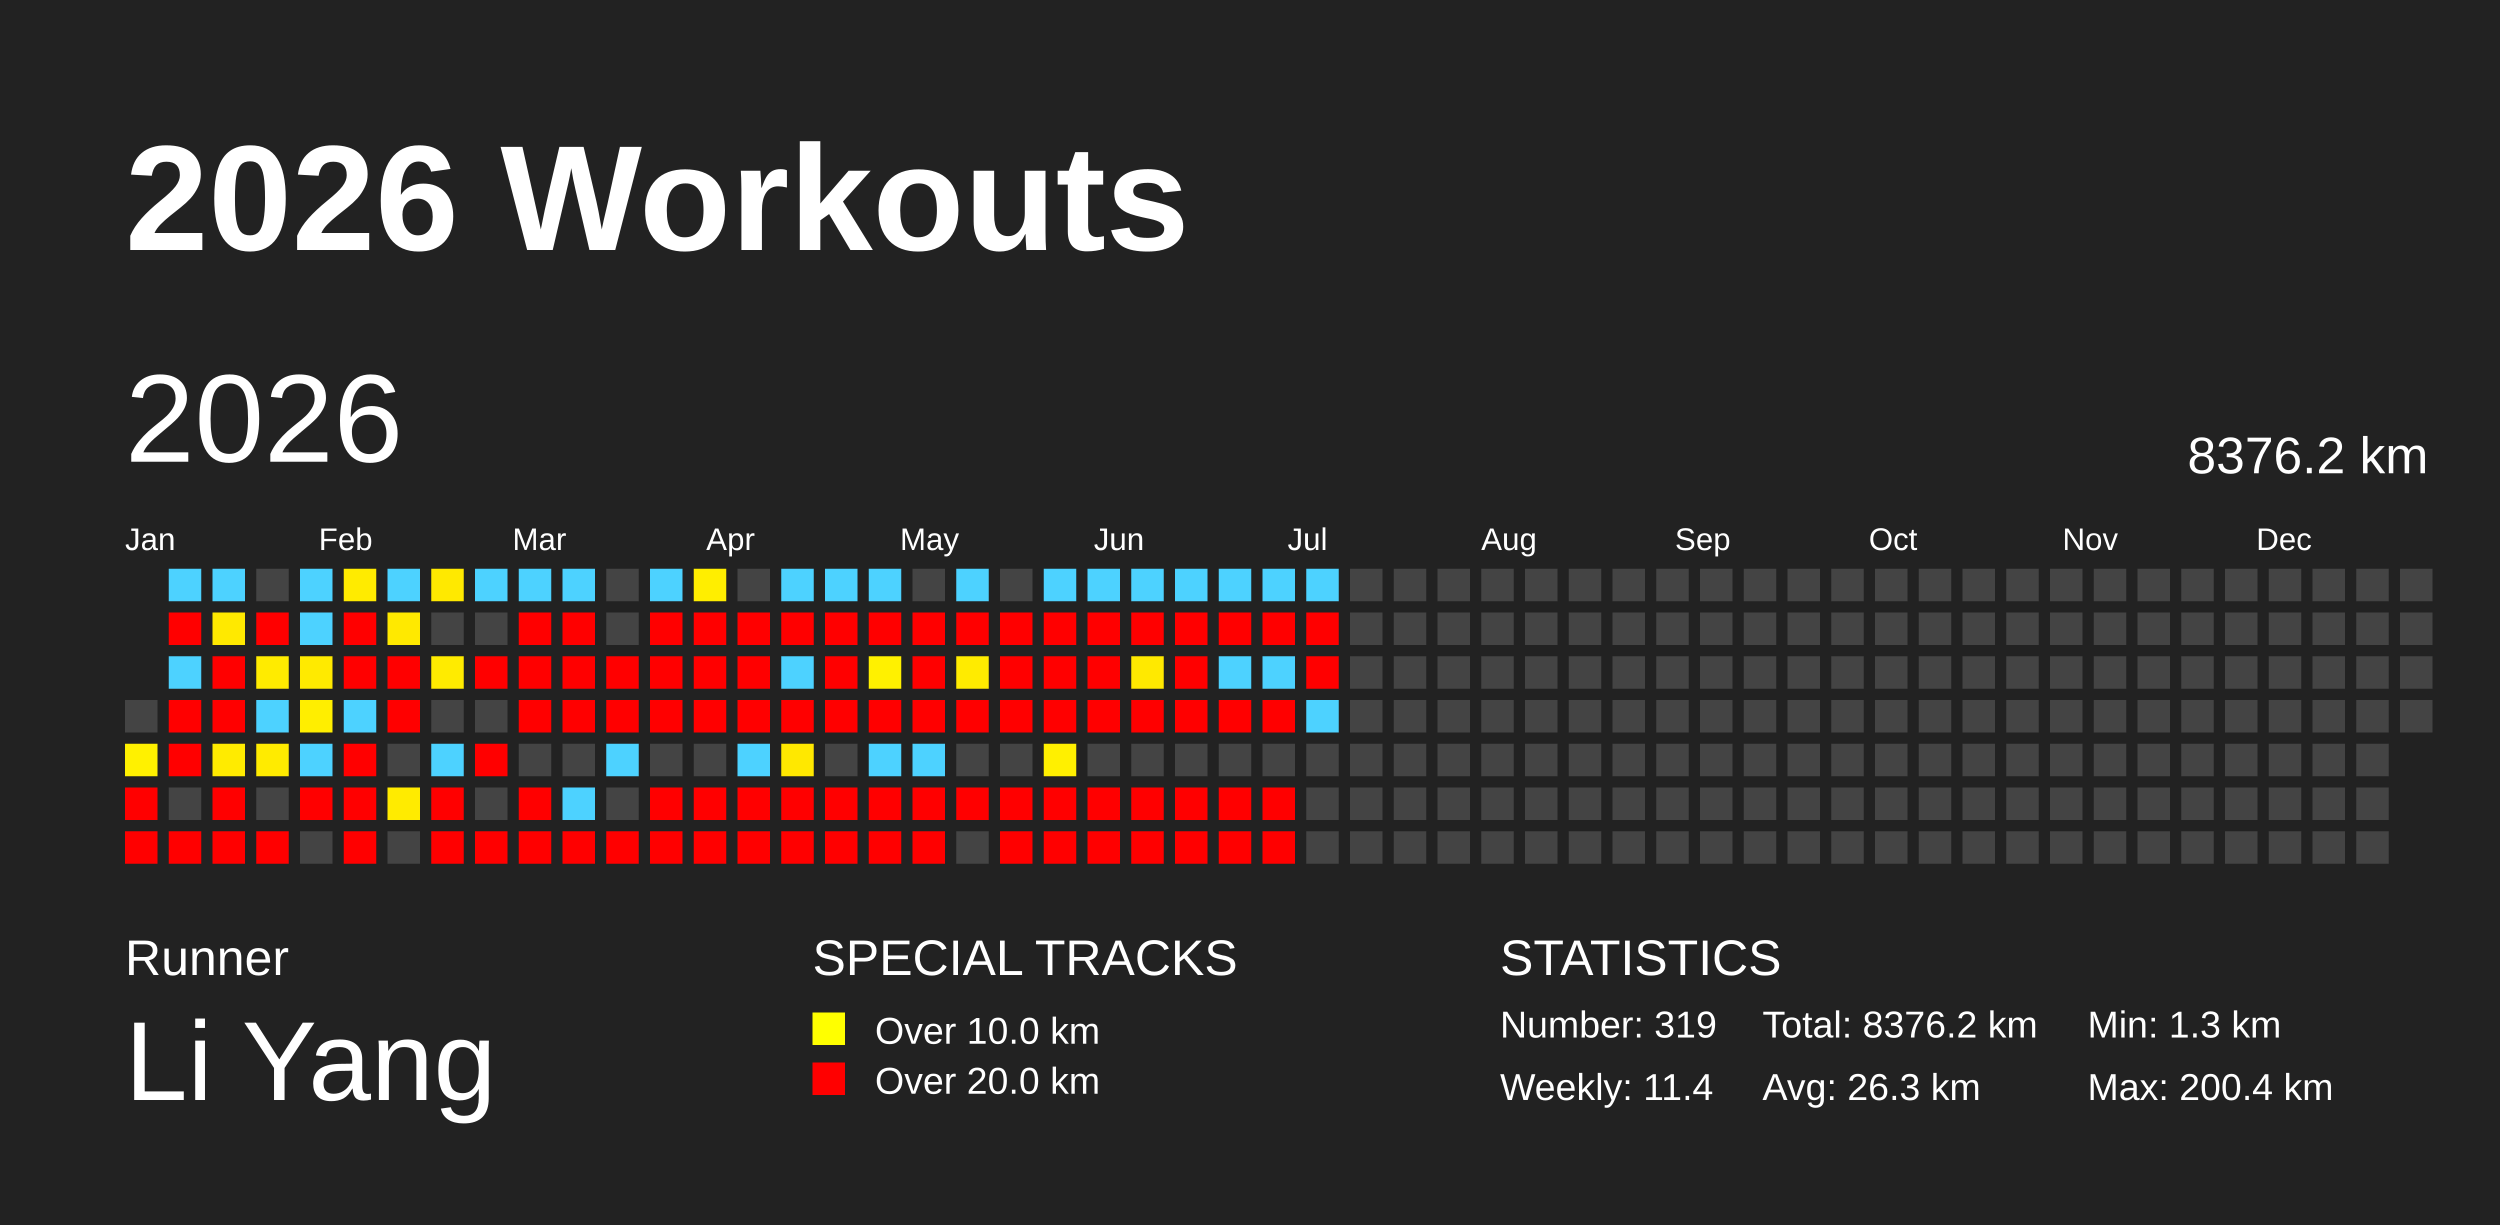
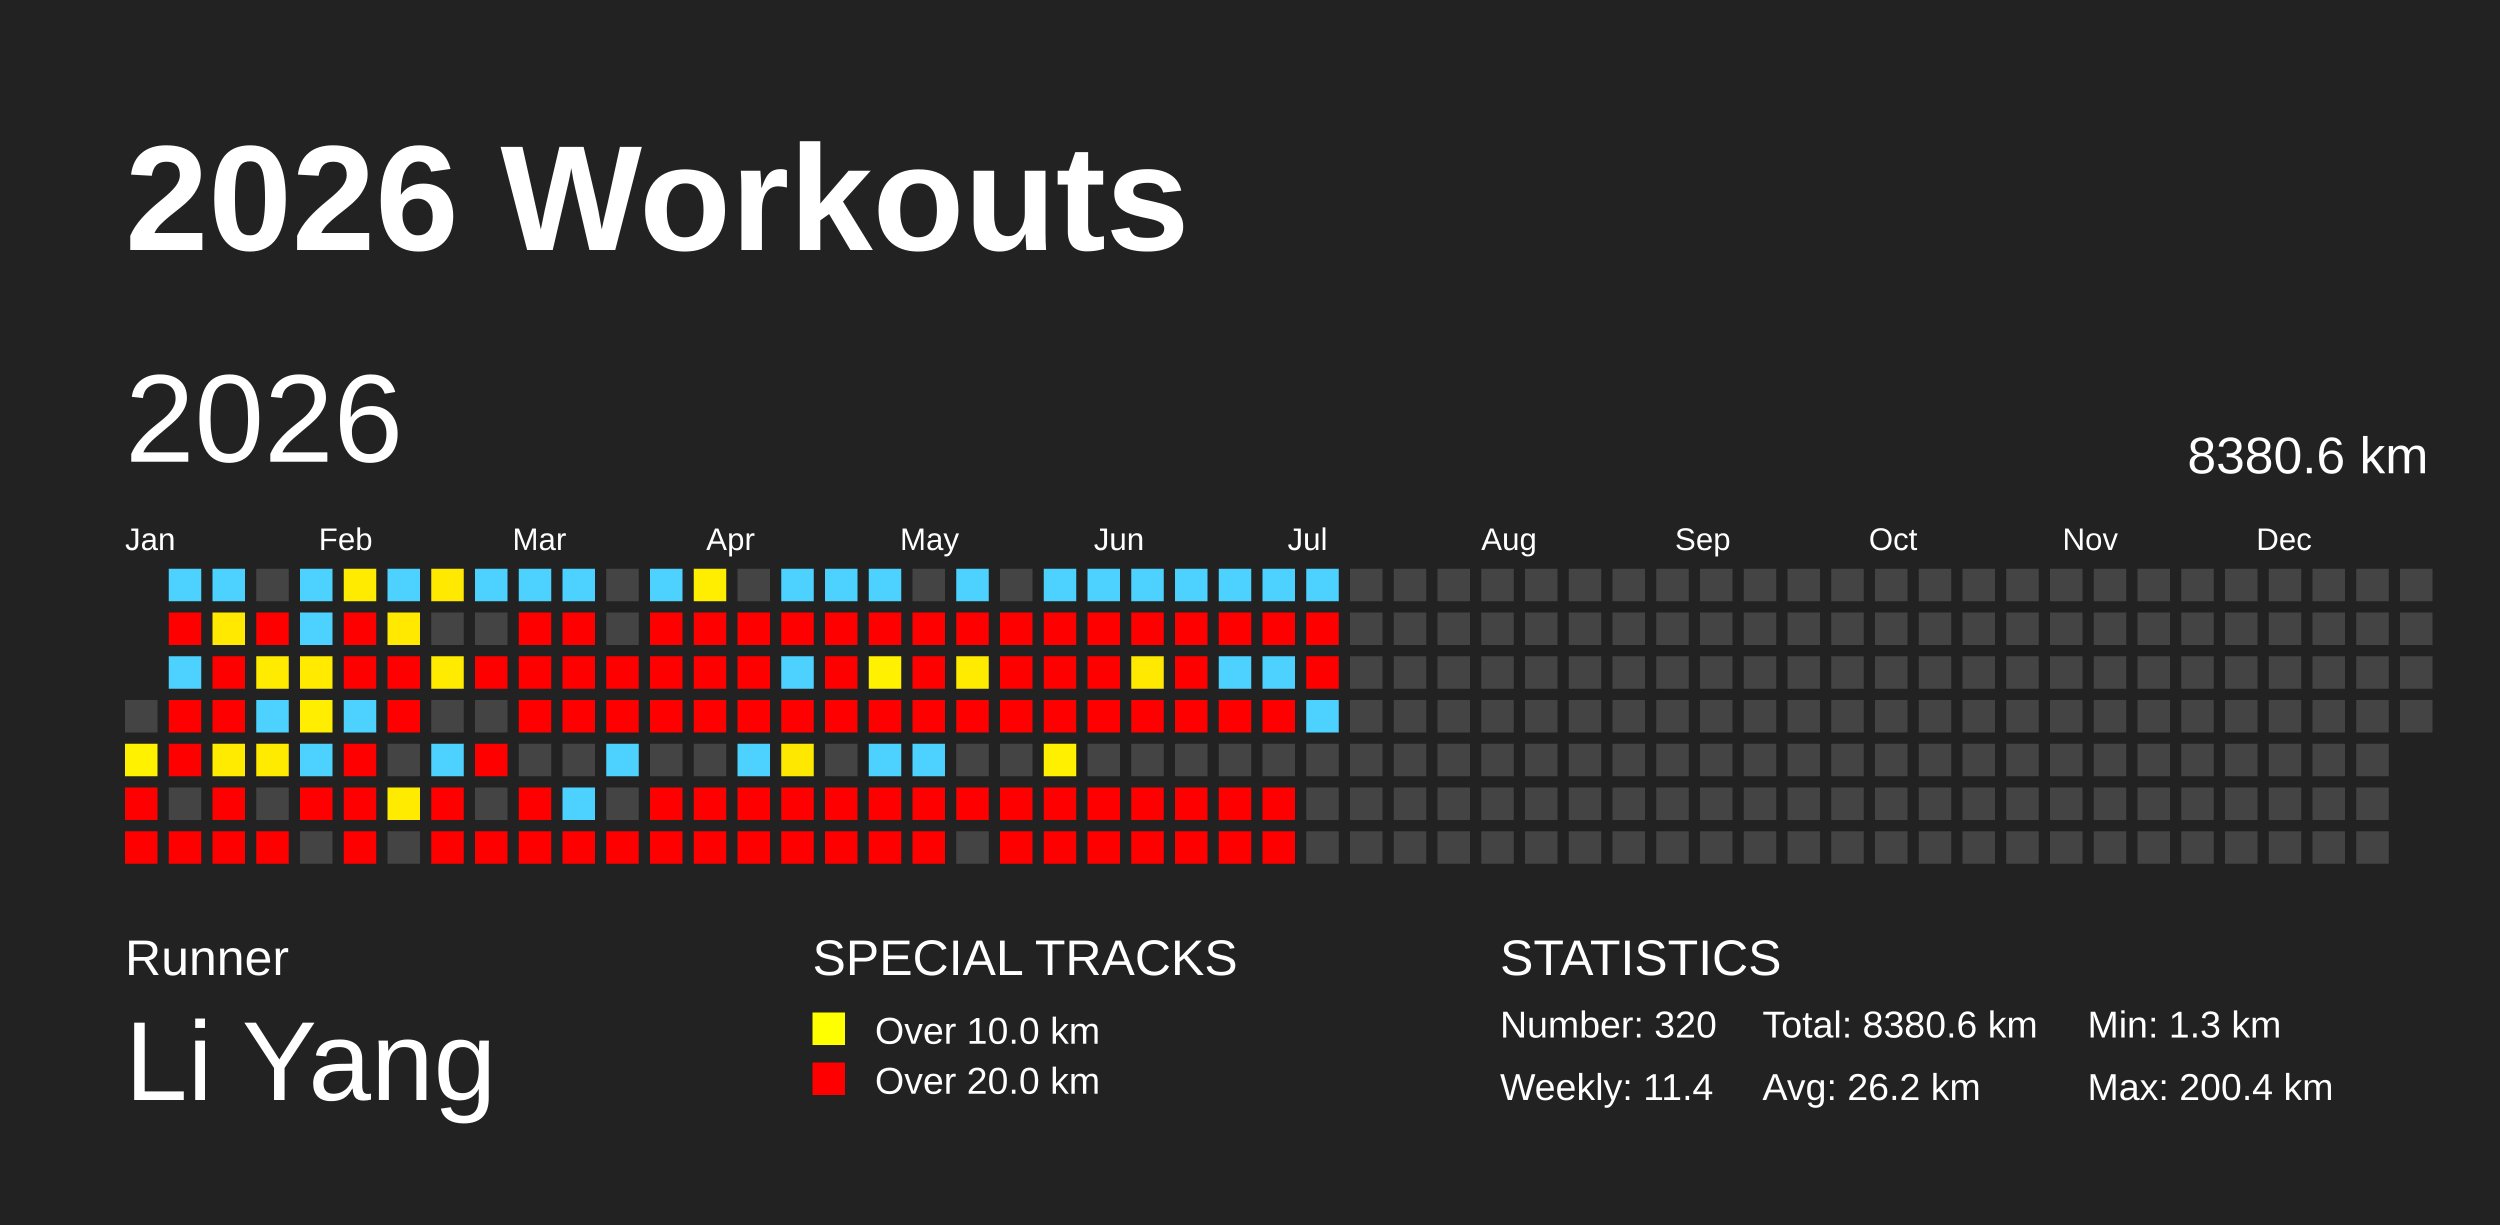
<svg xmlns="http://www.w3.org/2000/svg" baseProfile="full" height="98mm" version="1.1" viewBox="0,0,200,98" width="200mm">
  <defs />
  <rect fill="#222222" height="98" width="200" x="0" y="0" />
  <text fill="#FFFFFF" style="font-size:12px; font-family:Arial; font-weight:bold;" x="10" y="20">2026 Workouts</text>
  <text fill="#FFFFFF" style="font-size:4px; font-family:Arial" x="10" y="78">Runner</text>
  <text fill="#FFFFFF" style="font-size:9px; font-family:Arial" x="10" y="88">Li Yang</text>
  <text fill="#FFFFFF" style="font-size:4px; font-family:Arial" x="65" y="78">SPECIAL TRACKS</text>
  <rect fill="yellow" height="2.6" width="2.6" x="65" y="81" />
  <text fill="#FFFFFF" style="font-size:3px; font-family:Arial" x="70" y="83.5">Over 10.0 km</text>
  <rect fill="red" height="2.6" width="2.6" x="65" y="85" />
  <text fill="#FFFFFF" style="font-size:3px; font-family:Arial" x="70" y="87.5">Over 20.0 km</text>
  <text fill="#FFFFFF" style="font-size:4px; font-family:Arial" x="120" y="78">STATISTICS</text>
-   <text fill="#FFFFFF" style="font-size:3px; font-family:Arial" x="120" y="83">Number: 319</text>
+   <text fill="#FFFFFF" style="font-size:3px; font-family:Arial" x="120" y="83">Number: 320</text>
  <text fill="#FFFFFF" style="font-size:3px; font-family:Arial" x="120" y="88">Weekly: 11.4</text>
-   <text fill="#FFFFFF" style="font-size:3px; font-family:Arial" x="141" y="83">Total: 8376.2 km</text>
-   <text fill="#FFFFFF" style="font-size:3px; font-family:Arial" x="141" y="88">Avg: 26.3 km</text>
+   <text fill="#FFFFFF" style="font-size:3px; font-family:Arial" x="141" y="83">Total: 8380.6 km</text>
+   <text fill="#FFFFFF" style="font-size:3px; font-family:Arial" x="141" y="88">Avg: 26.2 km</text>
  <text fill="#FFFFFF" style="font-size:3px; font-family:Arial" x="167" y="83">Min: 1.3 km</text>
  <text fill="#FFFFFF" style="font-size:3px; font-family:Arial" x="167" y="88">Max: 200.4 km</text>
  <text dominant-baseline="hanging" fill="#FFFFFF" style="font-size:10.0px; font-family:Arial;" x="10" y="30">2026</text>
-   <text dominant-baseline="hanging" fill="#FFFFFF" style="font-size:4.125px; font-family:Arial;" x="175" y="35">8376.2 km</text>
+   <text dominant-baseline="hanging" fill="#FFFFFF" style="font-size:4.125px; font-family:Arial;" x="175" y="35">8380.6 km</text>
  <text fill="#FFFFFF" style="font-size:2.5px; font-family:Arial" x="10.0" y="44">Jan</text>
  <text fill="#FFFFFF" style="font-size:2.5px; font-family:Arial" x="25.5" y="44">Feb</text>
  <text fill="#FFFFFF" style="font-size:2.5px; font-family:Arial" x="41.0" y="44">Mar</text>
  <text fill="#FFFFFF" style="font-size:2.5px; font-family:Arial" x="56.5" y="44">Apr</text>
  <text fill="#FFFFFF" style="font-size:2.5px; font-family:Arial" x="72.0" y="44">May</text>
  <text fill="#FFFFFF" style="font-size:2.5px; font-family:Arial" x="87.5" y="44">Jun</text>
  <text fill="#FFFFFF" style="font-size:2.5px; font-family:Arial" x="103.0" y="44">Jul</text>
  <text fill="#FFFFFF" style="font-size:2.5px; font-family:Arial" x="118.5" y="44">Aug</text>
  <text fill="#FFFFFF" style="font-size:2.5px; font-family:Arial" x="134.0" y="44">Sep</text>
  <text fill="#FFFFFF" style="font-size:2.5px; font-family:Arial" x="149.5" y="44">Oct</text>
  <text fill="#FFFFFF" style="font-size:2.5px; font-family:Arial" x="165.0" y="44">Nov</text>
  <text fill="#FFFFFF" style="font-size:2.5px; font-family:Arial" x="180.5" y="44">Dec</text>
  <rect fill="#444444" height="2.6" width="2.6" x="10.0" y="56.0" />
  <rect fill="#fff100" height="2.6" width="2.6" x="10.0" y="59.5" />
  <rect fill="red" height="2.6" width="2.6" x="10.0" y="63.0" />
  <rect fill="red" height="2.6" width="2.6" x="10.0" y="66.5" />
  <rect fill="#4dd2ff" height="2.6" width="2.6" x="13.5" y="45.5" />
  <rect fill="red" height="2.6" width="2.6" x="13.5" y="49.0" />
  <rect fill="#4dd2ff" height="2.6" width="2.6" x="13.5" y="52.5" />
  <rect fill="red" height="2.6" width="2.6" x="13.5" y="56.0" />
  <rect fill="red" height="2.6" width="2.6" x="13.5" y="59.5" />
  <rect fill="#444444" height="2.6" width="2.6" x="13.5" y="63.0" />
  <rect fill="red" height="2.6" width="2.6" x="13.5" y="66.5" />
  <rect fill="#4dd2ff" height="2.6" width="2.6" x="17.0" y="45.5" />
  <rect fill="#ffe900" height="2.6" width="2.6" x="17.0" y="49.0" />
  <rect fill="red" height="2.6" width="2.6" x="17.0" y="52.5" />
  <rect fill="red" height="2.6" width="2.6" x="17.0" y="56.0" />
  <rect fill="#ffeb00" height="2.6" width="2.6" x="17.0" y="59.5" />
  <rect fill="red" height="2.6" width="2.6" x="17.0" y="63.0" />
  <rect fill="red" height="2.6" width="2.6" x="17.0" y="66.5" />
  <rect fill="#444444" height="2.6" width="2.6" x="20.5" y="45.5" />
  <rect fill="red" height="2.6" width="2.6" x="20.5" y="49.0" />
  <rect fill="#ffeb00" height="2.6" width="2.6" x="20.5" y="52.5" />
  <rect fill="#4dd2ff" height="2.6" width="2.6" x="20.5" y="56.0" />
  <rect fill="#ffeb00" height="2.6" width="2.6" x="20.5" y="59.5" />
  <rect fill="#444444" height="2.6" width="2.6" x="20.5" y="63.0" />
  <rect fill="red" height="2.6" width="2.6" x="20.5" y="66.5" />
  <rect fill="#4dd2ff" height="2.6" width="2.6" x="24.0" y="45.5" />
  <rect fill="#4dd2ff" height="2.6" width="2.6" x="24.0" y="49.0" />
  <rect fill="#ffea00" height="2.6" width="2.6" x="24.0" y="52.5" />
  <rect fill="#ffee00" height="2.6" width="2.6" x="24.0" y="56.0" />
  <rect fill="#4dd2ff" height="2.6" width="2.6" x="24.0" y="59.5" />
  <rect fill="red" height="2.6" width="2.6" x="24.0" y="63.0" />
  <rect fill="#444444" height="2.6" width="2.6" x="24.0" y="66.5" />
  <rect fill="#ffeb00" height="2.6" width="2.6" x="27.5" y="45.5" />
  <rect fill="red" height="2.6" width="2.6" x="27.5" y="49.0" />
  <rect fill="red" height="2.6" width="2.6" x="27.5" y="52.5" />
  <rect fill="#4dd2ff" height="2.6" width="2.6" x="27.5" y="56.0" />
  <rect fill="red" height="2.6" width="2.6" x="27.5" y="59.5" />
  <rect fill="red" height="2.6" width="2.6" x="27.5" y="63.0" />
  <rect fill="red" height="2.6" width="2.6" x="27.5" y="66.5" />
  <rect fill="#4dd2ff" height="2.6" width="2.6" x="31.0" y="45.5" />
  <rect fill="#ffe900" height="2.6" width="2.6" x="31.0" y="49.0" />
  <rect fill="red" height="2.6" width="2.6" x="31.0" y="52.5" />
  <rect fill="red" height="2.6" width="2.6" x="31.0" y="56.0" />
  <rect fill="#444444" height="2.6" width="2.6" x="31.0" y="59.5" />
  <rect fill="#ffeb00" height="2.6" width="2.6" x="31.0" y="63.0" />
  <rect fill="#444444" height="2.6" width="2.6" x="31.0" y="66.5" />
  <rect fill="#ffe900" height="2.6" width="2.6" x="34.5" y="45.5" />
  <rect fill="#444444" height="2.6" width="2.6" x="34.5" y="49.0" />
  <rect fill="#ffeb00" height="2.6" width="2.6" x="34.5" y="52.5" />
  <rect fill="#444444" height="2.6" width="2.6" x="34.5" y="56.0" />
  <rect fill="#4dd2ff" height="2.6" width="2.6" x="34.5" y="59.5" />
  <rect fill="red" height="2.6" width="2.6" x="34.5" y="63.0" />
  <rect fill="red" height="2.6" width="2.6" x="34.5" y="66.5" />
  <rect fill="#4dd2ff" height="2.6" width="2.6" x="38.0" y="45.5" />
  <rect fill="#444444" height="2.6" width="2.6" x="38.0" y="49.0" />
  <rect fill="red" height="2.6" width="2.6" x="38.0" y="52.5" />
  <rect fill="#444444" height="2.6" width="2.6" x="38.0" y="56.0" />
  <rect fill="red" height="2.6" width="2.6" x="38.0" y="59.5" />
  <rect fill="#444444" height="2.6" width="2.6" x="38.0" y="63.0" />
  <rect fill="red" height="2.6" width="2.6" x="38.0" y="66.5" />
  <rect fill="#4dd2ff" height="2.6" width="2.6" x="41.5" y="45.5" />
  <rect fill="red" height="2.6" width="2.6" x="41.5" y="49.0" />
  <rect fill="red" height="2.6" width="2.6" x="41.5" y="52.5" />
  <rect fill="red" height="2.6" width="2.6" x="41.5" y="56.0" />
  <rect fill="#444444" height="2.6" width="2.6" x="41.5" y="59.5" />
  <rect fill="red" height="2.6" width="2.6" x="41.5" y="63.0" />
  <rect fill="red" height="2.6" width="2.6" x="41.5" y="66.5" />
  <rect fill="#4dd2ff" height="2.6" width="2.6" x="45.0" y="45.5" />
  <rect fill="red" height="2.6" width="2.6" x="45.0" y="49.0" />
  <rect fill="red" height="2.6" width="2.6" x="45.0" y="52.5" />
  <rect fill="red" height="2.6" width="2.6" x="45.0" y="56.0" />
  <rect fill="#444444" height="2.6" width="2.6" x="45.0" y="59.5" />
  <rect fill="#4dd2ff" height="2.6" width="2.6" x="45.0" y="63.0" />
  <rect fill="red" height="2.6" width="2.6" x="45.0" y="66.5" />
  <rect fill="#444444" height="2.6" width="2.6" x="48.5" y="45.5" />
  <rect fill="#444444" height="2.6" width="2.6" x="48.5" y="49.0" />
  <rect fill="red" height="2.6" width="2.6" x="48.5" y="52.5" />
  <rect fill="red" height="2.6" width="2.6" x="48.5" y="56.0" />
  <rect fill="#4dd2ff" height="2.6" width="2.6" x="48.5" y="59.5" />
  <rect fill="#444444" height="2.6" width="2.6" x="48.5" y="63.0" />
  <rect fill="red" height="2.6" width="2.6" x="48.5" y="66.5" />
  <rect fill="#4dd2ff" height="2.6" width="2.6" x="52.0" y="45.5" />
  <rect fill="red" height="2.6" width="2.6" x="52.0" y="49.0" />
  <rect fill="red" height="2.6" width="2.6" x="52.0" y="52.5" />
  <rect fill="red" height="2.6" width="2.6" x="52.0" y="56.0" />
  <rect fill="#444444" height="2.6" width="2.6" x="52.0" y="59.5" />
  <rect fill="red" height="2.6" width="2.6" x="52.0" y="63.0" />
  <rect fill="red" height="2.6" width="2.6" x="52.0" y="66.5" />
  <rect fill="#ffee00" height="2.6" width="2.6" x="55.5" y="45.5" />
  <rect fill="red" height="2.6" width="2.6" x="55.5" y="49.0" />
  <rect fill="red" height="2.6" width="2.6" x="55.5" y="52.5" />
  <rect fill="red" height="2.6" width="2.6" x="55.5" y="56.0" />
  <rect fill="#444444" height="2.6" width="2.6" x="55.5" y="59.5" />
  <rect fill="red" height="2.6" width="2.6" x="55.5" y="63.0" />
  <rect fill="red" height="2.6" width="2.6" x="55.5" y="66.5" />
  <rect fill="#444444" height="2.6" width="2.6" x="59.0" y="45.5" />
  <rect fill="red" height="2.6" width="2.6" x="59.0" y="49.0" />
  <rect fill="red" height="2.6" width="2.6" x="59.0" y="52.5" />
  <rect fill="red" height="2.6" width="2.6" x="59.0" y="56.0" />
  <rect fill="#4dd2ff" height="2.6" width="2.6" x="59.0" y="59.5" />
  <rect fill="red" height="2.6" width="2.6" x="59.0" y="63.0" />
  <rect fill="red" height="2.6" width="2.6" x="59.0" y="66.5" />
  <rect fill="#4dd2ff" height="2.6" width="2.6" x="62.5" y="45.5" />
  <rect fill="red" height="2.6" width="2.6" x="62.5" y="49.0" />
  <rect fill="#4dd2ff" height="2.6" width="2.6" x="62.5" y="52.5" />
  <rect fill="red" height="2.6" width="2.6" x="62.5" y="56.0" />
  <rect fill="#ffe800" height="2.6" width="2.6" x="62.5" y="59.5" />
  <rect fill="red" height="2.6" width="2.6" x="62.5" y="63.0" />
  <rect fill="red" height="2.6" width="2.6" x="62.5" y="66.5" />
  <rect fill="#4dd2ff" height="2.6" width="2.6" x="66.0" y="45.5" />
  <rect fill="red" height="2.6" width="2.6" x="66.0" y="49.0" />
  <rect fill="red" height="2.6" width="2.6" x="66.0" y="52.5" />
  <rect fill="red" height="2.6" width="2.6" x="66.0" y="56.0" />
  <rect fill="#444444" height="2.6" width="2.6" x="66.0" y="59.5" />
  <rect fill="red" height="2.6" width="2.6" x="66.0" y="63.0" />
  <rect fill="red" height="2.6" width="2.6" x="66.0" y="66.5" />
  <rect fill="#4dd2ff" height="2.6" width="2.6" x="69.5" y="45.5" />
  <rect fill="red" height="2.6" width="2.6" x="69.5" y="49.0" />
  <rect fill="#fff100" height="2.6" width="2.6" x="69.5" y="52.5" />
  <rect fill="red" height="2.6" width="2.6" x="69.5" y="56.0" />
  <rect fill="#4dd2ff" height="2.6" width="2.6" x="69.5" y="59.5" />
  <rect fill="red" height="2.6" width="2.6" x="69.5" y="63.0" />
  <rect fill="red" height="2.6" width="2.6" x="69.5" y="66.5" />
  <rect fill="#444444" height="2.6" width="2.6" x="73.0" y="45.5" />
  <rect fill="red" height="2.6" width="2.6" x="73.0" y="49.0" />
  <rect fill="red" height="2.6" width="2.6" x="73.0" y="52.5" />
  <rect fill="red" height="2.6" width="2.6" x="73.0" y="56.0" />
  <rect fill="#4dd2ff" height="2.6" width="2.6" x="73.0" y="59.5" />
  <rect fill="red" height="2.6" width="2.6" x="73.0" y="63.0" />
  <rect fill="red" height="2.6" width="2.6" x="73.0" y="66.5" />
  <rect fill="#4dd2ff" height="2.6" width="2.6" x="76.5" y="45.5" />
  <rect fill="red" height="2.6" width="2.6" x="76.5" y="49.0" />
  <rect fill="#ffeb00" height="2.6" width="2.6" x="76.5" y="52.5" />
  <rect fill="red" height="2.6" width="2.6" x="76.5" y="56.0" />
  <rect fill="#444444" height="2.6" width="2.6" x="76.5" y="59.5" />
  <rect fill="red" height="2.6" width="2.6" x="76.5" y="63.0" />
  <rect fill="#444444" height="2.6" width="2.6" x="76.5" y="66.5" />
  <rect fill="#444444" height="2.6" width="2.6" x="80.0" y="45.5" />
  <rect fill="red" height="2.6" width="2.6" x="80.0" y="49.0" />
  <rect fill="red" height="2.6" width="2.6" x="80.0" y="52.5" />
  <rect fill="red" height="2.6" width="2.6" x="80.0" y="56.0" />
  <rect fill="#444444" height="2.6" width="2.6" x="80.0" y="59.5" />
  <rect fill="red" height="2.6" width="2.6" x="80.0" y="63.0" />
  <rect fill="red" height="2.6" width="2.6" x="80.0" y="66.5" />
  <rect fill="#4dd2ff" height="2.6" width="2.6" x="83.5" y="45.5" />
  <rect fill="red" height="2.6" width="2.6" x="83.5" y="49.0" />
  <rect fill="red" height="2.6" width="2.6" x="83.5" y="52.5" />
  <rect fill="red" height="2.6" width="2.6" x="83.5" y="56.0" />
  <rect fill="#fff000" height="2.6" width="2.6" x="83.5" y="59.5" />
  <rect fill="red" height="2.6" width="2.6" x="83.5" y="63.0" />
  <rect fill="red" height="2.6" width="2.6" x="83.5" y="66.5" />
  <rect fill="#4dd2ff" height="2.6" width="2.6" x="87.0" y="45.5" />
  <rect fill="red" height="2.6" width="2.6" x="87.0" y="49.0" />
  <rect fill="red" height="2.6" width="2.6" x="87.0" y="52.5" />
  <rect fill="red" height="2.6" width="2.6" x="87.0" y="56.0" />
  <rect fill="#444444" height="2.6" width="2.6" x="87.0" y="59.5" />
  <rect fill="red" height="2.6" width="2.6" x="87.0" y="63.0" />
  <rect fill="red" height="2.6" width="2.6" x="87.0" y="66.5" />
  <rect fill="#4dd2ff" height="2.6" width="2.6" x="90.5" y="45.5" />
  <rect fill="red" height="2.6" width="2.6" x="90.5" y="49.0" />
  <rect fill="#ffe900" height="2.6" width="2.6" x="90.5" y="52.5" />
  <rect fill="red" height="2.6" width="2.6" x="90.5" y="56.0" />
  <rect fill="#444444" height="2.6" width="2.6" x="90.5" y="59.5" />
  <rect fill="red" height="2.6" width="2.6" x="90.5" y="63.0" />
  <rect fill="red" height="2.6" width="2.6" x="90.5" y="66.5" />
  <rect fill="#4dd2ff" height="2.6" width="2.6" x="94.0" y="45.5" />
  <rect fill="red" height="2.6" width="2.6" x="94.0" y="49.0" />
  <rect fill="red" height="2.6" width="2.6" x="94.0" y="52.5" />
  <rect fill="red" height="2.6" width="2.6" x="94.0" y="56.0" />
  <rect fill="#444444" height="2.6" width="2.6" x="94.0" y="59.5" />
  <rect fill="red" height="2.6" width="2.6" x="94.0" y="63.0" />
  <rect fill="red" height="2.6" width="2.6" x="94.0" y="66.5" />
  <rect fill="#4dd2ff" height="2.6" width="2.6" x="97.5" y="45.5" />
  <rect fill="red" height="2.6" width="2.6" x="97.5" y="49.0" />
  <rect fill="#4dd2ff" height="2.6" width="2.6" x="97.5" y="52.5" />
  <rect fill="red" height="2.6" width="2.6" x="97.5" y="56.0" />
  <rect fill="#444444" height="2.6" width="2.6" x="97.5" y="59.5" />
  <rect fill="red" height="2.6" width="2.6" x="97.5" y="63.0" />
  <rect fill="red" height="2.6" width="2.6" x="97.5" y="66.5" />
  <rect fill="#4dd2ff" height="2.6" width="2.6" x="101.0" y="45.5" />
  <rect fill="red" height="2.6" width="2.6" x="101.0" y="49.0" />
  <rect fill="#4dd2ff" height="2.6" width="2.6" x="101.0" y="52.5" />
  <rect fill="red" height="2.6" width="2.6" x="101.0" y="56.0" />
  <rect fill="#444444" height="2.6" width="2.6" x="101.0" y="59.5" />
  <rect fill="red" height="2.6" width="2.6" x="101.0" y="63.0" />
  <rect fill="red" height="2.6" width="2.6" x="101.0" y="66.5" />
  <rect fill="#4dd2ff" height="2.6" width="2.6" x="104.5" y="45.5" />
  <rect fill="red" height="2.6" width="2.6" x="104.5" y="49.0" />
  <rect fill="red" height="2.6" width="2.6" x="104.5" y="52.5" />
  <rect fill="#4dd2ff" height="2.6" width="2.6" x="104.5" y="56.0" />
  <rect fill="#444444" height="2.6" width="2.6" x="104.5" y="59.5" />
  <rect fill="#444444" height="2.6" width="2.6" x="104.5" y="63.0" />
  <rect fill="#444444" height="2.6" width="2.6" x="104.5" y="66.5" />
  <rect fill="#444444" height="2.6" width="2.6" x="108.0" y="45.5" />
  <rect fill="#444444" height="2.6" width="2.6" x="108.0" y="49.0" />
  <rect fill="#444444" height="2.6" width="2.6" x="108.0" y="52.5" />
  <rect fill="#444444" height="2.6" width="2.6" x="108.0" y="56.0" />
  <rect fill="#444444" height="2.6" width="2.6" x="108.0" y="59.5" />
  <rect fill="#444444" height="2.6" width="2.6" x="108.0" y="63.0" />
  <rect fill="#444444" height="2.6" width="2.6" x="108.0" y="66.5" />
  <rect fill="#444444" height="2.6" width="2.6" x="111.5" y="45.5" />
  <rect fill="#444444" height="2.6" width="2.6" x="111.5" y="49.0" />
  <rect fill="#444444" height="2.6" width="2.6" x="111.5" y="52.5" />
  <rect fill="#444444" height="2.6" width="2.6" x="111.5" y="56.0" />
  <rect fill="#444444" height="2.6" width="2.6" x="111.5" y="59.5" />
  <rect fill="#444444" height="2.6" width="2.6" x="111.5" y="63.0" />
  <rect fill="#444444" height="2.6" width="2.6" x="111.5" y="66.5" />
  <rect fill="#444444" height="2.6" width="2.6" x="115.0" y="45.5" />
  <rect fill="#444444" height="2.6" width="2.6" x="115.0" y="49.0" />
  <rect fill="#444444" height="2.6" width="2.6" x="115.0" y="52.5" />
  <rect fill="#444444" height="2.6" width="2.6" x="115.0" y="56.0" />
  <rect fill="#444444" height="2.6" width="2.6" x="115.0" y="59.5" />
  <rect fill="#444444" height="2.6" width="2.6" x="115.0" y="63.0" />
  <rect fill="#444444" height="2.6" width="2.6" x="115.0" y="66.5" />
  <rect fill="#444444" height="2.6" width="2.6" x="118.5" y="45.5" />
  <rect fill="#444444" height="2.6" width="2.6" x="118.5" y="49.0" />
  <rect fill="#444444" height="2.6" width="2.6" x="118.5" y="52.5" />
  <rect fill="#444444" height="2.6" width="2.6" x="118.5" y="56.0" />
  <rect fill="#444444" height="2.6" width="2.6" x="118.5" y="59.5" />
  <rect fill="#444444" height="2.6" width="2.6" x="118.5" y="63.0" />
  <rect fill="#444444" height="2.6" width="2.6" x="118.5" y="66.5" />
  <rect fill="#444444" height="2.6" width="2.6" x="122.0" y="45.5" />
  <rect fill="#444444" height="2.6" width="2.6" x="122.0" y="49.0" />
  <rect fill="#444444" height="2.6" width="2.6" x="122.0" y="52.5" />
  <rect fill="#444444" height="2.6" width="2.6" x="122.0" y="56.0" />
  <rect fill="#444444" height="2.6" width="2.6" x="122.0" y="59.5" />
  <rect fill="#444444" height="2.6" width="2.6" x="122.0" y="63.0" />
  <rect fill="#444444" height="2.6" width="2.6" x="122.0" y="66.5" />
  <rect fill="#444444" height="2.6" width="2.6" x="125.5" y="45.5" />
  <rect fill="#444444" height="2.6" width="2.6" x="125.5" y="49.0" />
  <rect fill="#444444" height="2.6" width="2.6" x="125.5" y="52.5" />
  <rect fill="#444444" height="2.6" width="2.6" x="125.5" y="56.0" />
  <rect fill="#444444" height="2.6" width="2.6" x="125.5" y="59.5" />
  <rect fill="#444444" height="2.6" width="2.6" x="125.5" y="63.0" />
  <rect fill="#444444" height="2.6" width="2.6" x="125.5" y="66.5" />
  <rect fill="#444444" height="2.6" width="2.6" x="129.0" y="45.5" />
  <rect fill="#444444" height="2.6" width="2.6" x="129.0" y="49.0" />
  <rect fill="#444444" height="2.6" width="2.6" x="129.0" y="52.5" />
  <rect fill="#444444" height="2.6" width="2.6" x="129.0" y="56.0" />
  <rect fill="#444444" height="2.6" width="2.6" x="129.0" y="59.5" />
  <rect fill="#444444" height="2.6" width="2.6" x="129.0" y="63.0" />
  <rect fill="#444444" height="2.6" width="2.6" x="129.0" y="66.5" />
  <rect fill="#444444" height="2.6" width="2.6" x="132.5" y="45.5" />
  <rect fill="#444444" height="2.6" width="2.6" x="132.5" y="49.0" />
  <rect fill="#444444" height="2.6" width="2.6" x="132.5" y="52.5" />
  <rect fill="#444444" height="2.6" width="2.6" x="132.5" y="56.0" />
  <rect fill="#444444" height="2.6" width="2.6" x="132.5" y="59.5" />
  <rect fill="#444444" height="2.6" width="2.6" x="132.5" y="63.0" />
  <rect fill="#444444" height="2.6" width="2.6" x="132.5" y="66.5" />
  <rect fill="#444444" height="2.6" width="2.6" x="136.0" y="45.5" />
  <rect fill="#444444" height="2.6" width="2.6" x="136.0" y="49.0" />
  <rect fill="#444444" height="2.6" width="2.6" x="136.0" y="52.5" />
  <rect fill="#444444" height="2.6" width="2.6" x="136.0" y="56.0" />
  <rect fill="#444444" height="2.6" width="2.6" x="136.0" y="59.5" />
  <rect fill="#444444" height="2.6" width="2.6" x="136.0" y="63.0" />
  <rect fill="#444444" height="2.6" width="2.6" x="136.0" y="66.5" />
  <rect fill="#444444" height="2.6" width="2.6" x="139.5" y="45.5" />
  <rect fill="#444444" height="2.6" width="2.6" x="139.5" y="49.0" />
  <rect fill="#444444" height="2.6" width="2.6" x="139.5" y="52.5" />
  <rect fill="#444444" height="2.6" width="2.6" x="139.5" y="56.0" />
  <rect fill="#444444" height="2.6" width="2.6" x="139.5" y="59.5" />
  <rect fill="#444444" height="2.6" width="2.6" x="139.5" y="63.0" />
  <rect fill="#444444" height="2.6" width="2.6" x="139.5" y="66.5" />
  <rect fill="#444444" height="2.6" width="2.6" x="143.0" y="45.5" />
  <rect fill="#444444" height="2.6" width="2.6" x="143.0" y="49.0" />
  <rect fill="#444444" height="2.6" width="2.6" x="143.0" y="52.5" />
  <rect fill="#444444" height="2.6" width="2.6" x="143.0" y="56.0" />
  <rect fill="#444444" height="2.6" width="2.6" x="143.0" y="59.5" />
  <rect fill="#444444" height="2.6" width="2.6" x="143.0" y="63.0" />
  <rect fill="#444444" height="2.6" width="2.6" x="143.0" y="66.5" />
  <rect fill="#444444" height="2.6" width="2.6" x="146.5" y="45.5" />
  <rect fill="#444444" height="2.6" width="2.6" x="146.5" y="49.0" />
  <rect fill="#444444" height="2.6" width="2.6" x="146.5" y="52.5" />
  <rect fill="#444444" height="2.6" width="2.6" x="146.5" y="56.0" />
  <rect fill="#444444" height="2.6" width="2.6" x="146.5" y="59.5" />
  <rect fill="#444444" height="2.6" width="2.6" x="146.5" y="63.0" />
  <rect fill="#444444" height="2.6" width="2.6" x="146.5" y="66.5" />
  <rect fill="#444444" height="2.6" width="2.6" x="150.0" y="45.5" />
  <rect fill="#444444" height="2.6" width="2.6" x="150.0" y="49.0" />
  <rect fill="#444444" height="2.6" width="2.6" x="150.0" y="52.5" />
  <rect fill="#444444" height="2.6" width="2.6" x="150.0" y="56.0" />
  <rect fill="#444444" height="2.6" width="2.6" x="150.0" y="59.5" />
  <rect fill="#444444" height="2.6" width="2.6" x="150.0" y="63.0" />
  <rect fill="#444444" height="2.6" width="2.6" x="150.0" y="66.5" />
  <rect fill="#444444" height="2.6" width="2.6" x="153.5" y="45.5" />
  <rect fill="#444444" height="2.6" width="2.6" x="153.5" y="49.0" />
  <rect fill="#444444" height="2.6" width="2.6" x="153.5" y="52.5" />
  <rect fill="#444444" height="2.6" width="2.6" x="153.5" y="56.0" />
  <rect fill="#444444" height="2.6" width="2.6" x="153.5" y="59.5" />
  <rect fill="#444444" height="2.6" width="2.6" x="153.5" y="63.0" />
  <rect fill="#444444" height="2.6" width="2.6" x="153.5" y="66.5" />
  <rect fill="#444444" height="2.6" width="2.6" x="157.0" y="45.5" />
  <rect fill="#444444" height="2.6" width="2.6" x="157.0" y="49.0" />
  <rect fill="#444444" height="2.6" width="2.6" x="157.0" y="52.5" />
  <rect fill="#444444" height="2.6" width="2.6" x="157.0" y="56.0" />
  <rect fill="#444444" height="2.6" width="2.6" x="157.0" y="59.5" />
  <rect fill="#444444" height="2.6" width="2.6" x="157.0" y="63.0" />
  <rect fill="#444444" height="2.6" width="2.6" x="157.0" y="66.5" />
  <rect fill="#444444" height="2.6" width="2.6" x="160.5" y="45.5" />
  <rect fill="#444444" height="2.6" width="2.6" x="160.5" y="49.0" />
  <rect fill="#444444" height="2.6" width="2.6" x="160.5" y="52.5" />
  <rect fill="#444444" height="2.6" width="2.6" x="160.5" y="56.0" />
  <rect fill="#444444" height="2.6" width="2.6" x="160.5" y="59.5" />
  <rect fill="#444444" height="2.6" width="2.6" x="160.5" y="63.0" />
  <rect fill="#444444" height="2.6" width="2.6" x="160.5" y="66.5" />
  <rect fill="#444444" height="2.6" width="2.6" x="164.0" y="45.5" />
  <rect fill="#444444" height="2.6" width="2.6" x="164.0" y="49.0" />
  <rect fill="#444444" height="2.6" width="2.6" x="164.0" y="52.5" />
  <rect fill="#444444" height="2.6" width="2.6" x="164.0" y="56.0" />
  <rect fill="#444444" height="2.6" width="2.6" x="164.0" y="59.5" />
  <rect fill="#444444" height="2.6" width="2.6" x="164.0" y="63.0" />
  <rect fill="#444444" height="2.6" width="2.6" x="164.0" y="66.5" />
  <rect fill="#444444" height="2.6" width="2.6" x="167.5" y="45.5" />
  <rect fill="#444444" height="2.6" width="2.6" x="167.5" y="49.0" />
  <rect fill="#444444" height="2.6" width="2.6" x="167.5" y="52.5" />
  <rect fill="#444444" height="2.6" width="2.6" x="167.5" y="56.0" />
  <rect fill="#444444" height="2.6" width="2.6" x="167.5" y="59.5" />
  <rect fill="#444444" height="2.6" width="2.6" x="167.5" y="63.0" />
  <rect fill="#444444" height="2.6" width="2.6" x="167.5" y="66.5" />
  <rect fill="#444444" height="2.6" width="2.6" x="171.0" y="45.5" />
  <rect fill="#444444" height="2.6" width="2.6" x="171.0" y="49.0" />
  <rect fill="#444444" height="2.6" width="2.6" x="171.0" y="52.5" />
  <rect fill="#444444" height="2.6" width="2.6" x="171.0" y="56.0" />
  <rect fill="#444444" height="2.6" width="2.6" x="171.0" y="59.5" />
  <rect fill="#444444" height="2.6" width="2.6" x="171.0" y="63.0" />
  <rect fill="#444444" height="2.6" width="2.6" x="171.0" y="66.5" />
  <rect fill="#444444" height="2.6" width="2.6" x="174.5" y="45.5" />
  <rect fill="#444444" height="2.6" width="2.6" x="174.5" y="49.0" />
  <rect fill="#444444" height="2.6" width="2.6" x="174.5" y="52.5" />
  <rect fill="#444444" height="2.6" width="2.6" x="174.5" y="56.0" />
  <rect fill="#444444" height="2.6" width="2.6" x="174.5" y="59.5" />
  <rect fill="#444444" height="2.6" width="2.6" x="174.5" y="63.0" />
  <rect fill="#444444" height="2.6" width="2.6" x="174.5" y="66.5" />
  <rect fill="#444444" height="2.6" width="2.6" x="178.0" y="45.5" />
  <rect fill="#444444" height="2.6" width="2.6" x="178.0" y="49.0" />
  <rect fill="#444444" height="2.6" width="2.6" x="178.0" y="52.5" />
  <rect fill="#444444" height="2.6" width="2.6" x="178.0" y="56.0" />
  <rect fill="#444444" height="2.6" width="2.6" x="178.0" y="59.5" />
  <rect fill="#444444" height="2.6" width="2.6" x="178.0" y="63.0" />
  <rect fill="#444444" height="2.6" width="2.6" x="178.0" y="66.5" />
  <rect fill="#444444" height="2.6" width="2.6" x="181.5" y="45.5" />
  <rect fill="#444444" height="2.6" width="2.6" x="181.5" y="49.0" />
  <rect fill="#444444" height="2.6" width="2.6" x="181.5" y="52.5" />
  <rect fill="#444444" height="2.6" width="2.6" x="181.5" y="56.0" />
  <rect fill="#444444" height="2.6" width="2.6" x="181.5" y="59.5" />
  <rect fill="#444444" height="2.6" width="2.6" x="181.5" y="63.0" />
  <rect fill="#444444" height="2.6" width="2.6" x="181.5" y="66.5" />
  <rect fill="#444444" height="2.6" width="2.6" x="185.0" y="45.5" />
  <rect fill="#444444" height="2.6" width="2.6" x="185.0" y="49.0" />
  <rect fill="#444444" height="2.6" width="2.6" x="185.0" y="52.5" />
  <rect fill="#444444" height="2.6" width="2.6" x="185.0" y="56.0" />
  <rect fill="#444444" height="2.6" width="2.6" x="185.0" y="59.5" />
  <rect fill="#444444" height="2.6" width="2.6" x="185.0" y="63.0" />
  <rect fill="#444444" height="2.6" width="2.6" x="185.0" y="66.5" />
  <rect fill="#444444" height="2.6" width="2.6" x="188.5" y="45.5" />
  <rect fill="#444444" height="2.6" width="2.6" x="188.5" y="49.0" />
  <rect fill="#444444" height="2.6" width="2.6" x="188.5" y="52.5" />
  <rect fill="#444444" height="2.6" width="2.6" x="188.5" y="56.0" />
  <rect fill="#444444" height="2.6" width="2.6" x="188.5" y="59.5" />
  <rect fill="#444444" height="2.6" width="2.6" x="188.5" y="63.0" />
  <rect fill="#444444" height="2.6" width="2.6" x="188.5" y="66.5" />
  <rect fill="#444444" height="2.6" width="2.6" x="192.0" y="45.5" />
  <rect fill="#444444" height="2.6" width="2.6" x="192.0" y="49.0" />
  <rect fill="#444444" height="2.6" width="2.6" x="192.0" y="52.5" />
  <rect fill="#444444" height="2.6" width="2.6" x="192.0" y="56.0" />
</svg>
